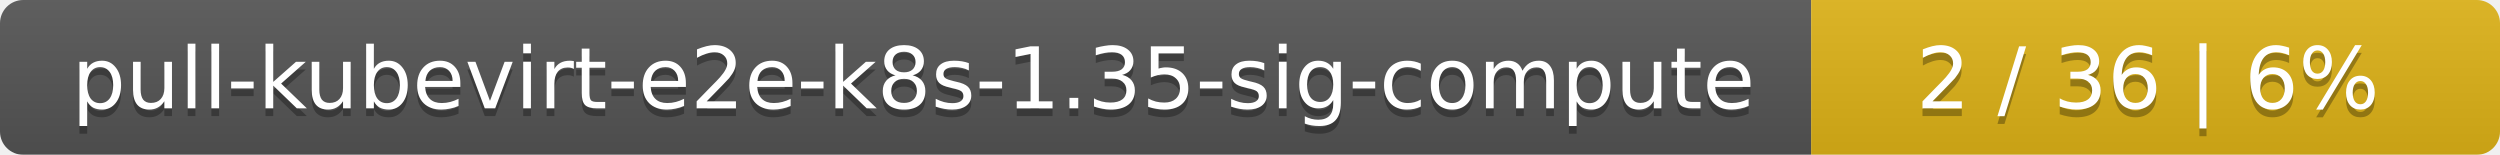
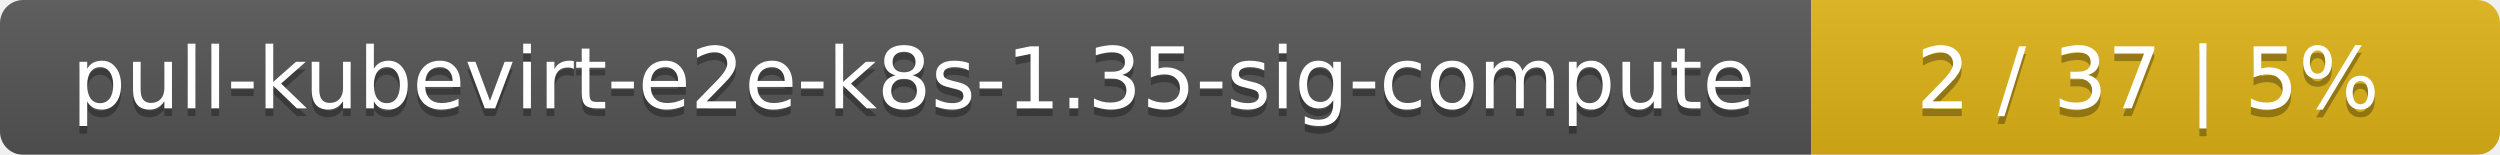
<svg xmlns="http://www.w3.org/2000/svg" width="323" height="20">
  <linearGradient id="smooth" x2="0" y2="100%">
    <stop offset="0" stop-color="#bbb" stop-opacity=".1" />
    <stop offset="1" stop-opacity=".1" />
  </linearGradient>
  <mask id="round">
    <rect width="323" height="20" rx="3" fill="#fff" />
  </mask>
  <g mask="url(#round)">
    <rect width="234" height="20" fill="#555" />
    <rect x="234" width="89" height="20" fill="#dfb317" />
    <rect width="323" height="20" fill="url(#smooth)" />
  </g>
  <g fill="#fff" text-anchor="middle" font-family="DejaVu Sans,Verdana,Geneva,sans-serif" font-size="11">
    <text x="118" y="15" fill="#010101" fill-opacity=".3">pull-kubevirt-e2e-k8s-1.35-sig-compute</text>
    <text x="118" y="14">pull-kubevirt-e2e-k8s-1.35-sig-compute</text>
-     <text x="277.5" y="15" fill="#010101" fill-opacity=".3">2 / 36    |    6%</text>
-     <text x="277.5" y="14">2 / 36    |    6%</text>
+     <text x="277.5" y="15" fill="#010101" fill-opacity=".3">2 / 37    |    5%</text>
+     <text x="277.5" y="14">2 / 37    |    5%</text>
  </g>
</svg>
